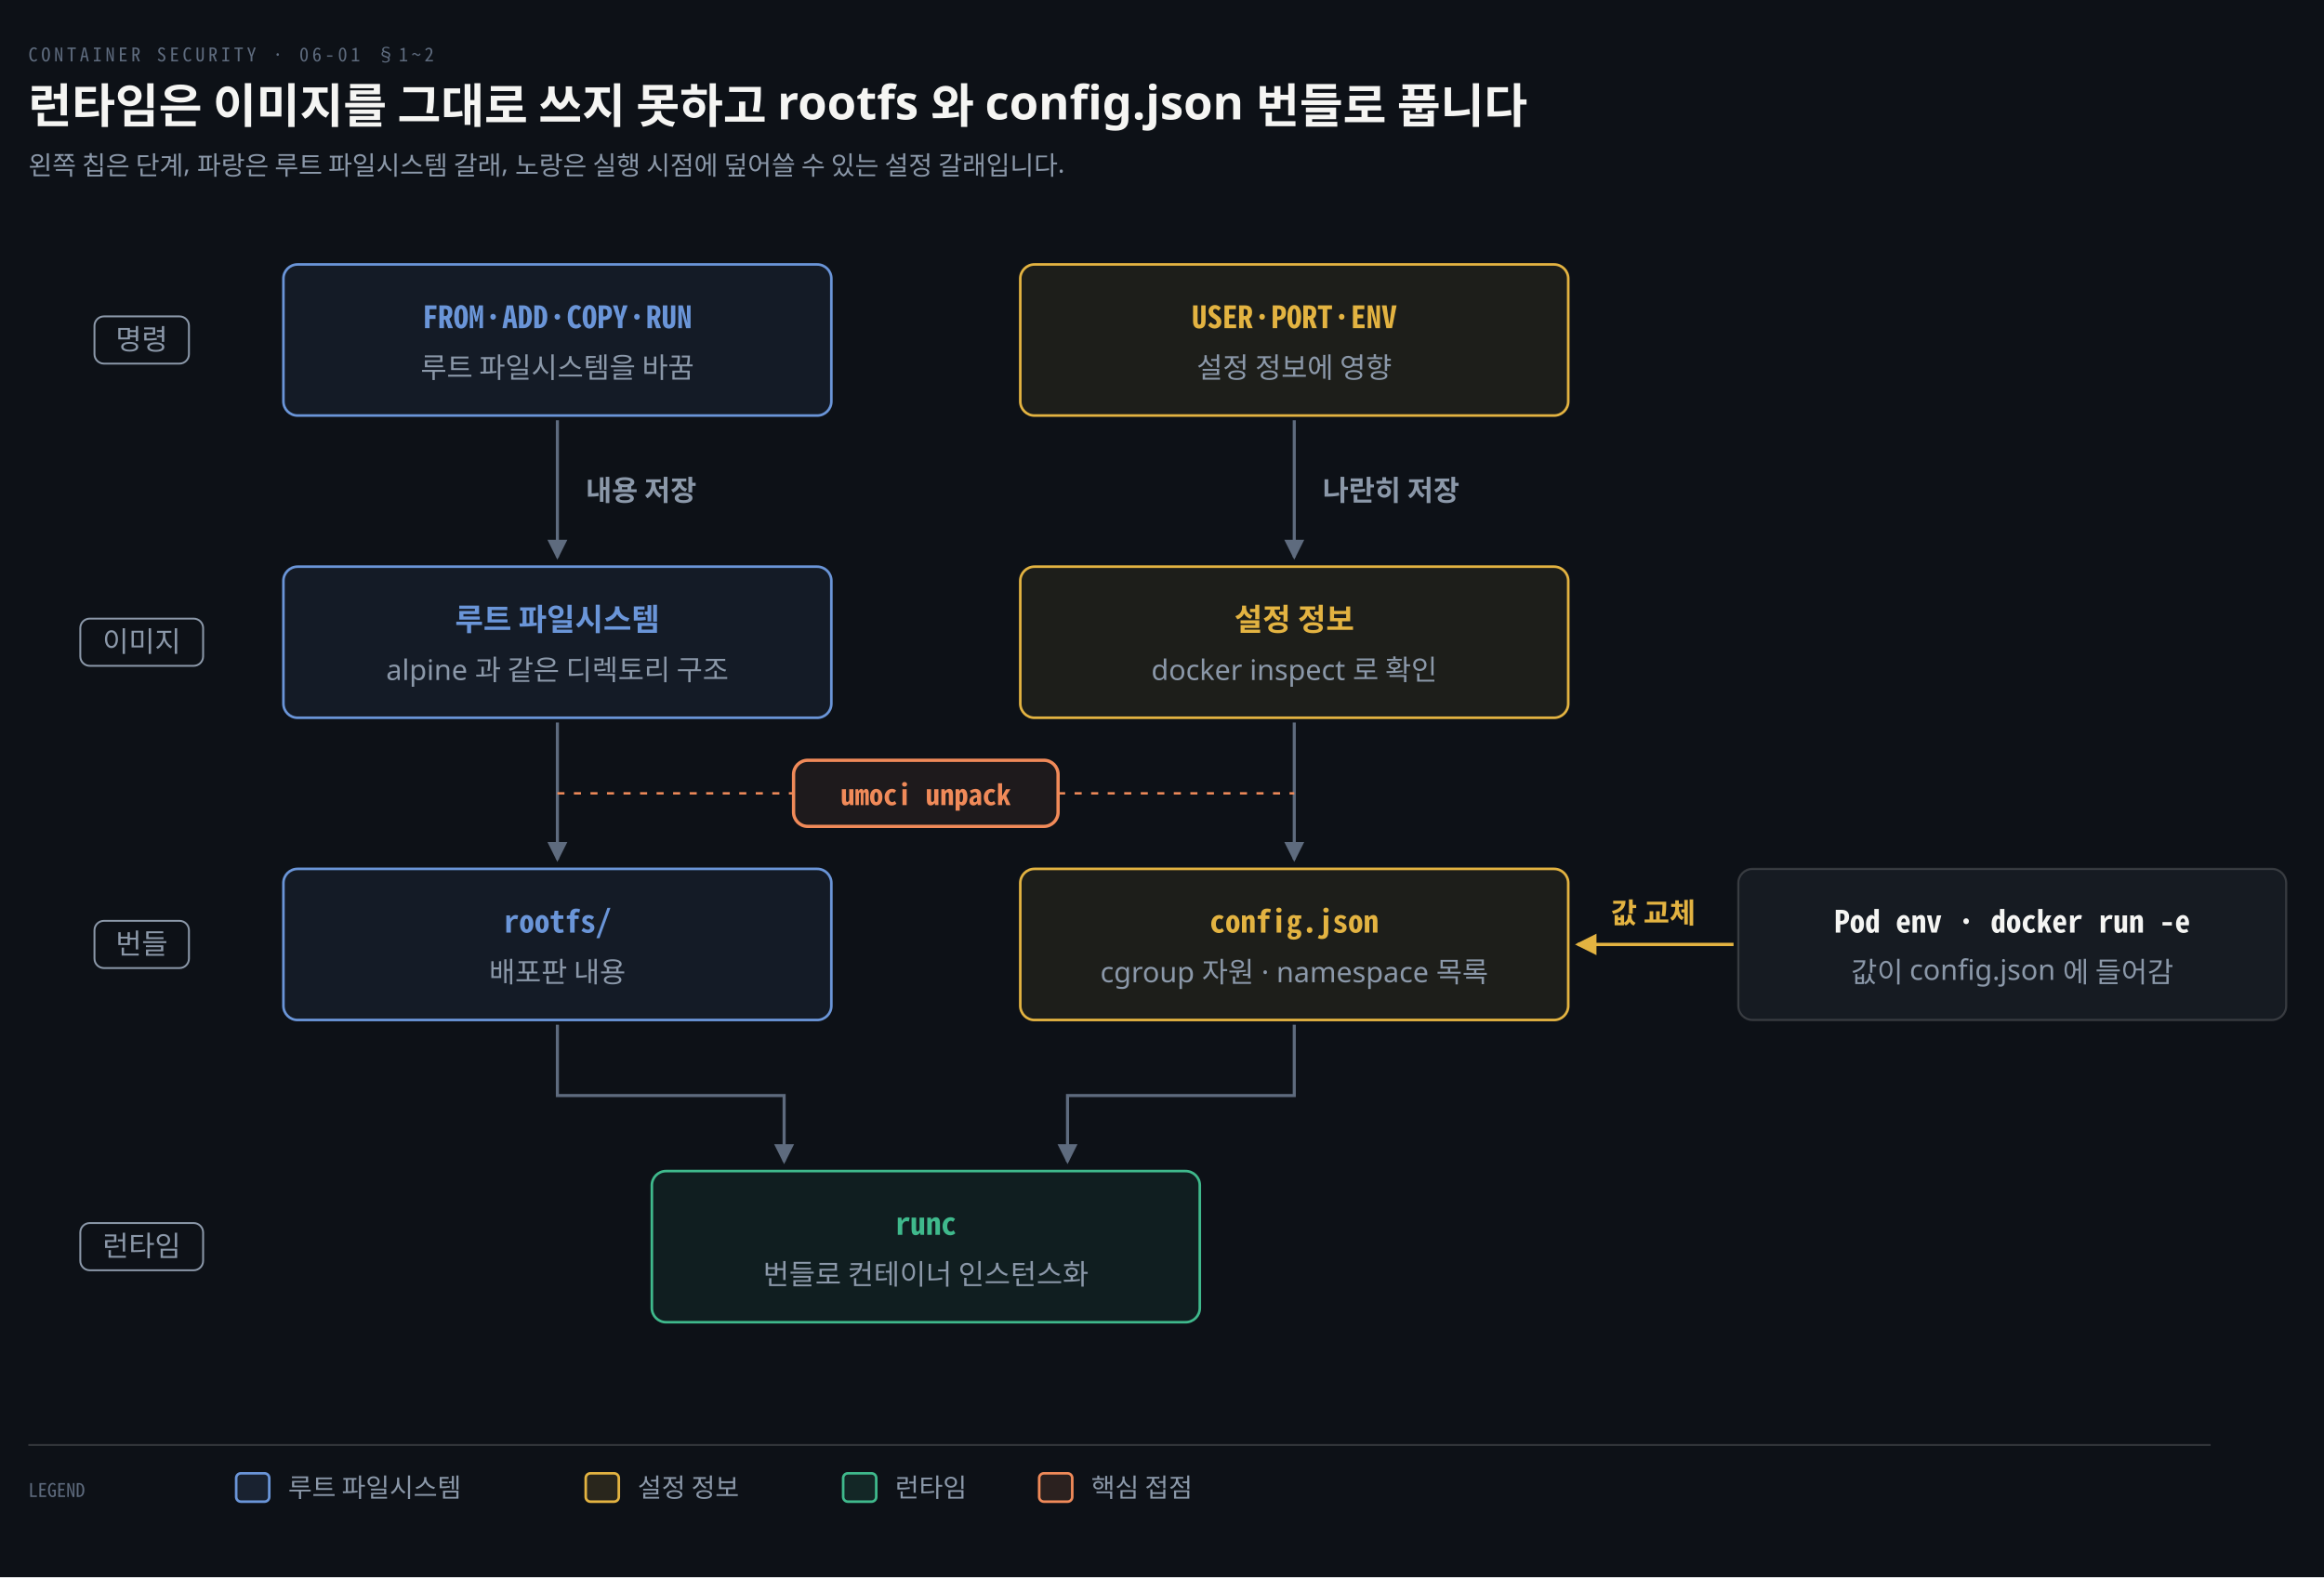
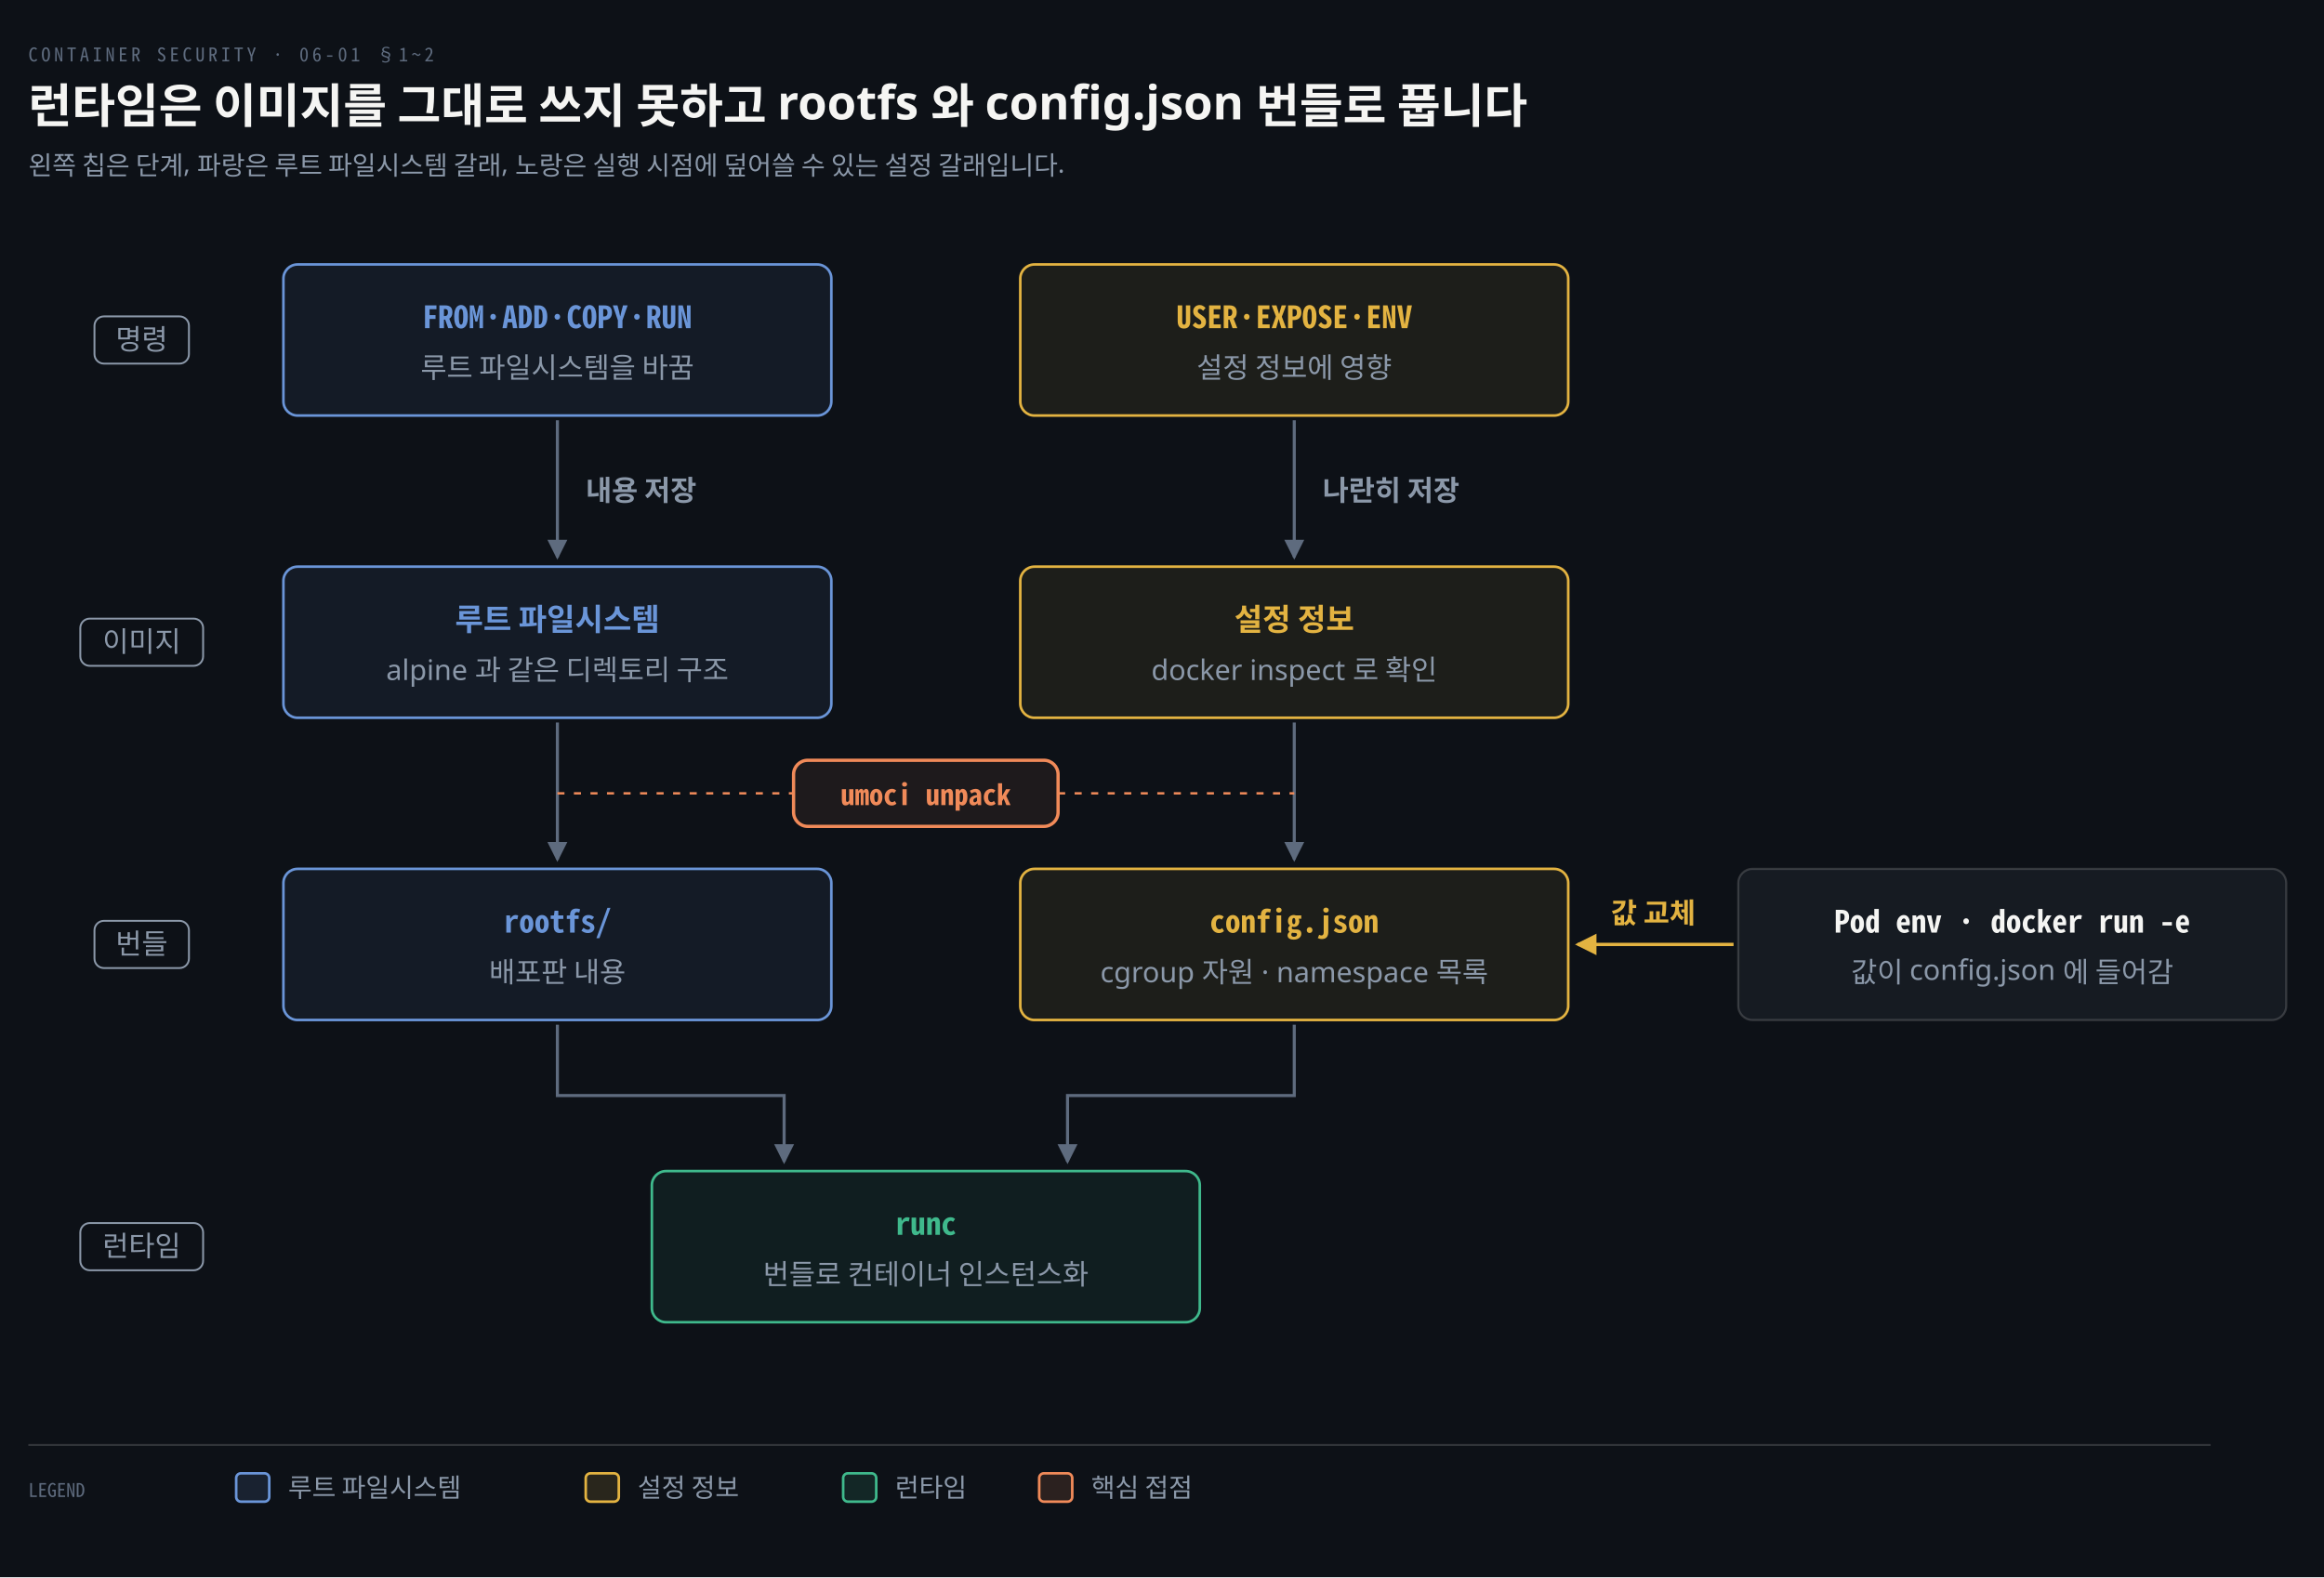
<svg xmlns="http://www.w3.org/2000/svg" viewBox="0 0 984 668" width="100%" role="img" aria-labelledby="dt dd">
  <defs>
    <marker id="ar" viewBox="0 0 8 8" refX="7" refY="4" markerWidth="6.5" markerHeight="6.5" orient="auto">
      <path d="M0 0 L8 4 L0 8 z" fill="#8B98A9" />
    </marker>
    <marker id="ok" viewBox="0 0 8 8" refX="7" refY="4" markerWidth="6.5" markerHeight="6.5" orient="auto">
      <path d="M0 0 L8 4 L0 8 z" fill="#3FB98C" />
    </marker>
    <marker id="warn" viewBox="0 0 8 8" refX="7" refY="4" markerWidth="6.5" markerHeight="6.5" orient="auto">
      <path d="M0 0 L8 4 L0 8 z" fill="#E3B341" />
    </marker>
    <marker id="bad" viewBox="0 0 8 8" refX="7" refY="4" markerWidth="6.5" markerHeight="6.5" orient="auto">
      <path d="M0 0 L8 4 L0 8 z" fill="#F0616D" />
    </marker>
    <marker id="info" viewBox="0 0 8 8" refX="7" refY="4" markerWidth="6.5" markerHeight="6.5" orient="auto">
      <path d="M0 0 L8 4 L0 8 z" fill="#6A95D8" />
    </marker>
    <marker id="acc" viewBox="0 0 8 8" refX="7" refY="4" markerWidth="6.5" markerHeight="6.5" orient="auto">
      <path d="M0 0 L8 4 L0 8 z" fill="#F08A59" />
    </marker>
    <marker id="soft" viewBox="0 0 8 8" refX="7" refY="4" markerWidth="6.5" markerHeight="6.5" orient="auto">
      <path d="M0 0 L8 4 L0 8 z" fill="#5E6B7E" />
    </marker>
  </defs>
  <rect width="984" height="668" fill="#0D1117" />
  <text x="12" y="26" font-family="'Geist Mono','Noto Sans Mono CJK KR',monospace" font-size="8" letter-spacing="0.18em" fill="#5E6B7E">CONTAINER SECURITY · 06-01 §1~2</text>
  <text x="12" y="52" font-family="'Geist','Apple SD Gothic Neo','Noto Sans KR','Malgun Gothic',sans-serif" font-size="20" font-weight="600" fill="#F5F5F3">런타임은 이미지를 그대로 쓰지 못하고 rootfs 와 config.json 번들로 풉니다</text>
  <text x="12" y="74" font-family="'Geist','Apple SD Gothic Neo','Noto Sans KR','Malgun Gothic',sans-serif" font-size="11" fill="#8B98A9">왼쪽 칩은 단계, 파랑은 루트 파일시스템 갈래, 노랑은 실행 시점에 덮어쓸 수 있는 설정 갈래입니다.</text>
  <rect x="40.0" y="134.0" width="40.0" height="20" rx="4" fill="#0D1117" stroke="#8B98A9" stroke-width="0.8" />
  <text x="60" y="148.0" text-anchor="middle" font-family="'Geist','Apple SD Gothic Neo','Noto Sans KR','Malgun Gothic',sans-serif" font-size="12" font-weight="400" fill="#8B98A9">명령</text>
  <rect x="34.0" y="262.0" width="52.0" height="20" rx="4" fill="#0D1117" stroke="#8B98A9" stroke-width="0.8" />
  <text x="60" y="276.0" text-anchor="middle" font-family="'Geist','Apple SD Gothic Neo','Noto Sans KR','Malgun Gothic',sans-serif" font-size="12" font-weight="400" fill="#8B98A9">이미지</text>
  <rect x="40.0" y="390.0" width="40.0" height="20" rx="4" fill="#0D1117" stroke="#8B98A9" stroke-width="0.8" />
  <text x="60" y="404.0" text-anchor="middle" font-family="'Geist','Apple SD Gothic Neo','Noto Sans KR','Malgun Gothic',sans-serif" font-size="12" font-weight="400" fill="#8B98A9">번들</text>
  <rect x="34.0" y="518.0" width="52.0" height="20" rx="4" fill="#0D1117" stroke="#8B98A9" stroke-width="0.8" />
  <text x="60" y="532.0" text-anchor="middle" font-family="'Geist','Apple SD Gothic Neo','Noto Sans KR','Malgun Gothic',sans-serif" font-size="12" font-weight="400" fill="#8B98A9">런타임</text>
  <rect x="120" y="112" width="232" height="64" rx="6" fill="#6A95D814" stroke="#6A95D8" stroke-width="1.1" />
  <text x="236.0" y="139" text-anchor="middle" font-family="'Geist Mono','Noto Sans Mono CJK KR',monospace" font-size="13" font-weight="600" fill="#6A95D8">FROM·ADD·COPY·RUN</text>
  <text x="236.0" y="160" text-anchor="middle" font-family="'Geist','Apple SD Gothic Neo','Noto Sans KR','Malgun Gothic',sans-serif" font-size="12" font-weight="400" fill="#8B98A9">루트 파일시스템을 바꿈</text>
  <rect x="432" y="112" width="232" height="64" rx="6" fill="#E3B34114" stroke="#E3B341" stroke-width="1.1" />
-   <text x="548.0" y="139" text-anchor="middle" font-family="'Geist Mono','Noto Sans Mono CJK KR',monospace" font-size="13" font-weight="600" fill="#E3B341">USER·PORT·ENV</text>
+   <text x="548.0" y="139" text-anchor="middle" font-family="'Geist Mono','Noto Sans Mono CJK KR',monospace" font-size="13" font-weight="600" fill="#E3B341">USER·EXPOSE·ENV</text>
  <text x="548.0" y="160" text-anchor="middle" font-family="'Geist','Apple SD Gothic Neo','Noto Sans KR','Malgun Gothic',sans-serif" font-size="12" font-weight="400" fill="#8B98A9">설정 정보에 영향</text>
  <rect x="120" y="240" width="232" height="64" rx="6" fill="#6A95D814" stroke="#6A95D8" stroke-width="1.1" />
  <text x="236.0" y="267" text-anchor="middle" font-family="'Geist','Apple SD Gothic Neo','Noto Sans KR','Malgun Gothic',sans-serif" font-size="13" font-weight="600" fill="#6A95D8">루트 파일시스템</text>
  <text x="236.0" y="288" text-anchor="middle" font-family="'Geist','Apple SD Gothic Neo','Noto Sans KR','Malgun Gothic',sans-serif" font-size="12" font-weight="400" fill="#8B98A9">alpine 과 같은 디렉토리 구조</text>
  <rect x="432" y="240" width="232" height="64" rx="6" fill="#E3B34114" stroke="#E3B341" stroke-width="1.1" />
  <text x="548.0" y="267" text-anchor="middle" font-family="'Geist','Apple SD Gothic Neo','Noto Sans KR','Malgun Gothic',sans-serif" font-size="13" font-weight="600" fill="#E3B341">설정 정보</text>
  <text x="548.0" y="288" text-anchor="middle" font-family="'Geist','Apple SD Gothic Neo','Noto Sans KR','Malgun Gothic',sans-serif" font-size="12" font-weight="400" fill="#8B98A9">docker inspect 로 확인</text>
  <path d="M 236.0 178 L 236.0 236" fill="none" stroke="#5E6B7E" stroke-width="1.3" marker-end="url(#soft)" />
  <text x="248.0" y="212.0" text-anchor="start" font-family="'Geist','Apple SD Gothic Neo','Noto Sans KR','Malgun Gothic',sans-serif" font-size="12" font-weight="600" fill="#8B98A9">내용 저장</text>
  <path d="M 548.0 178 L 548.0 236" fill="none" stroke="#5E6B7E" stroke-width="1.3" marker-end="url(#soft)" />
  <text x="560.0" y="212.0" text-anchor="start" font-family="'Geist','Apple SD Gothic Neo','Noto Sans KR','Malgun Gothic',sans-serif" font-size="12" font-weight="600" fill="#8B98A9">나란히 저장</text>
  <rect x="120" y="368" width="232" height="64" rx="6" fill="#6A95D814" stroke="#6A95D8" stroke-width="1.1" />
  <text x="236.0" y="395" text-anchor="middle" font-family="'Geist Mono','Noto Sans Mono CJK KR',monospace" font-size="13" font-weight="600" fill="#6A95D8">rootfs/</text>
  <text x="236.0" y="416" text-anchor="middle" font-family="'Geist','Apple SD Gothic Neo','Noto Sans KR','Malgun Gothic',sans-serif" font-size="12" font-weight="400" fill="#8B98A9">배포판 내용</text>
  <rect x="432" y="368" width="232" height="64" rx="6" fill="#E3B34114" stroke="#E3B341" stroke-width="1.1" />
  <text x="548.0" y="395" text-anchor="middle" font-family="'Geist Mono','Noto Sans Mono CJK KR',monospace" font-size="13" font-weight="600" fill="#E3B341">config.json</text>
  <text x="548.0" y="416" text-anchor="middle" font-family="'Geist','Apple SD Gothic Neo','Noto Sans KR','Malgun Gothic',sans-serif" font-size="12" font-weight="400" fill="#8B98A9">cgroup 자원 · namespace 목록</text>
  <path d="M 236.0 306 L 236.0 364" fill="none" stroke="#5E6B7E" stroke-width="1.3" marker-end="url(#soft)" />
  <path d="M 548.0 306 L 548.0 364" fill="none" stroke="#5E6B7E" stroke-width="1.3" marker-end="url(#soft)" />
  <rect x="336.0" y="322.0" width="112" height="28" rx="6" fill="#F08A5914" stroke="#F08A59" stroke-width="1.4" />
  <text x="392.0" y="341.0" text-anchor="middle" font-family="'Geist Mono','Noto Sans Mono CJK KR',monospace" font-size="12" font-weight="600" fill="#F08A59">umoci unpack</text>
  <line x1="236.0" y1="336.0" x2="336.0" y2="336.0" stroke="#F08A59" stroke-width="1.0" stroke-dasharray="3 4" />
  <line x1="448.0" y1="336.0" x2="548.0" y2="336.0" stroke="#F08A59" stroke-width="1.0" stroke-dasharray="3 4" />
  <rect x="736" y="368" width="232" height="64" rx="6" fill="#161B22" stroke="rgba(191,192,192,0.22)" stroke-width="0.9" />
  <text x="852.0" y="395" text-anchor="middle" font-family="'Geist Mono','Noto Sans Mono CJK KR',monospace" font-size="13" font-weight="600" fill="#F5F5F3">Pod env · docker run -e</text>
  <text x="852.0" y="416" text-anchor="middle" font-family="'Geist','Apple SD Gothic Neo','Noto Sans KR','Malgun Gothic',sans-serif" font-size="12" font-weight="400" fill="#8B98A9">값이 config.json 에 들어감</text>
  <path d="M 734 400.0 L 668 400.0" fill="none" stroke="#E3B341" stroke-width="1.4" marker-end="url(#warn)" />
  <text x="700.0" y="391.0" text-anchor="middle" font-family="'Geist','Apple SD Gothic Neo','Noto Sans KR','Malgun Gothic',sans-serif" font-size="12" font-weight="600" fill="#E3B341">값 교체</text>
  <rect x="276.0" y="496" width="232" height="64" rx="6" fill="#3FB98C14" stroke="#3FB98C" stroke-width="1.1" />
  <text x="392.0" y="523" text-anchor="middle" font-family="'Geist Mono','Noto Sans Mono CJK KR',monospace" font-size="13" font-weight="600" fill="#3FB98C">runc</text>
  <text x="392.0" y="544" text-anchor="middle" font-family="'Geist','Apple SD Gothic Neo','Noto Sans KR','Malgun Gothic',sans-serif" font-size="12" font-weight="400" fill="#8B98A9">번들로 컨테이너 인스턴스화</text>
  <path d="M 236.0 434 L 236.0 464.0 L 332.0 464.0 L 332.0 492" fill="none" stroke="#5E6B7E" stroke-width="1.3" marker-end="url(#soft)" />
  <path d="M 548.0 434 L 548.0 464.0 L 452.0 464.0 L 452.0 492" fill="none" stroke="#5E6B7E" stroke-width="1.3" marker-end="url(#soft)" />
  <line x1="12" y1="612" x2="936" y2="612" stroke="rgba(191,192,192,0.22)" stroke-width="0.8" />
  <text x="12" y="634" text-anchor="start" font-family="'Geist Mono','Noto Sans Mono CJK KR',monospace" font-size="8" font-weight="400" fill="#5E6B7E">LEGEND</text>
  <rect x="100" y="624" width="14" height="12" rx="2" fill="#6A95D822" stroke="#6A95D8" stroke-width="1.1" />
  <text x="122" y="634" text-anchor="start" font-family="'Geist','Apple SD Gothic Neo','Noto Sans KR','Malgun Gothic',sans-serif" font-size="11" font-weight="400" fill="#8B98A9">루트 파일시스템</text>
  <rect x="248" y="624" width="14" height="12" rx="2" fill="#E3B34122" stroke="#E3B341" stroke-width="1.1" />
  <text x="270" y="634" text-anchor="start" font-family="'Geist','Apple SD Gothic Neo','Noto Sans KR','Malgun Gothic',sans-serif" font-size="11" font-weight="400" fill="#8B98A9">설정 정보</text>
  <rect x="357" y="624" width="14" height="12" rx="2" fill="#3FB98C22" stroke="#3FB98C" stroke-width="1.1" />
  <text x="379" y="634" text-anchor="start" font-family="'Geist','Apple SD Gothic Neo','Noto Sans KR','Malgun Gothic',sans-serif" font-size="11" font-weight="400" fill="#8B98A9">런타임</text>
  <rect x="440" y="624" width="14" height="12" rx="2" fill="#F08A5922" stroke="#F08A59" stroke-width="1.1" />
  <text x="462" y="634" text-anchor="start" font-family="'Geist','Apple SD Gothic Neo','Noto Sans KR','Malgun Gothic',sans-serif" font-size="11" font-weight="400" fill="#8B98A9">핵심 접점</text>
</svg>
